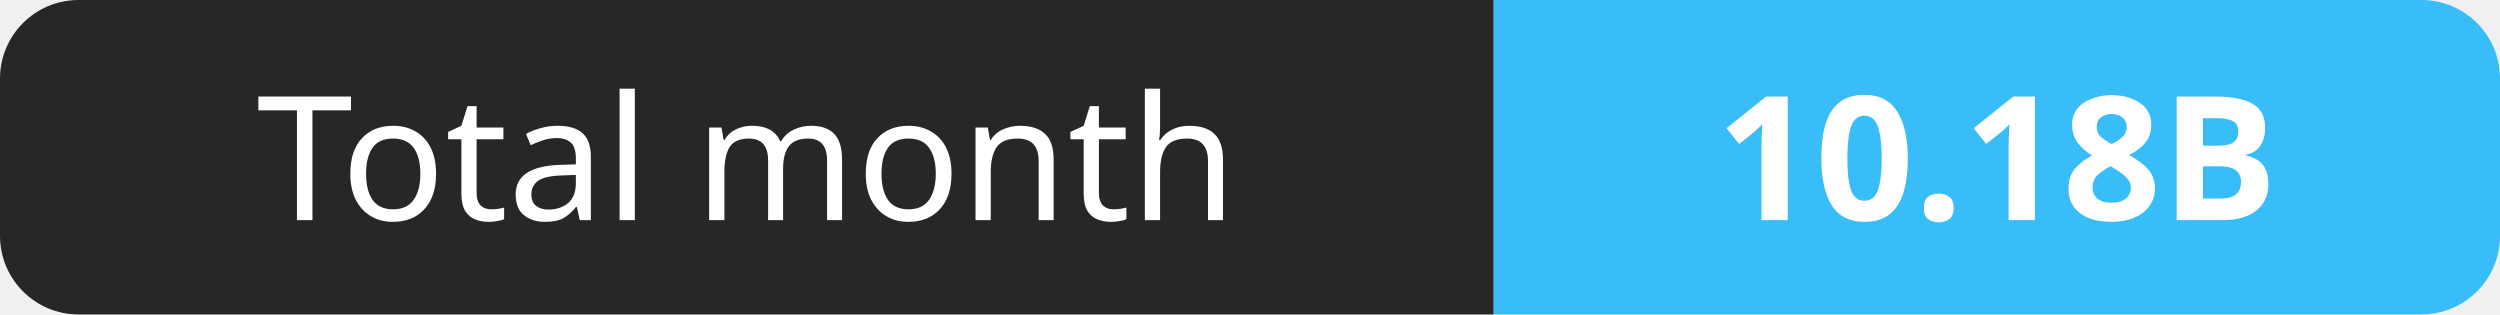
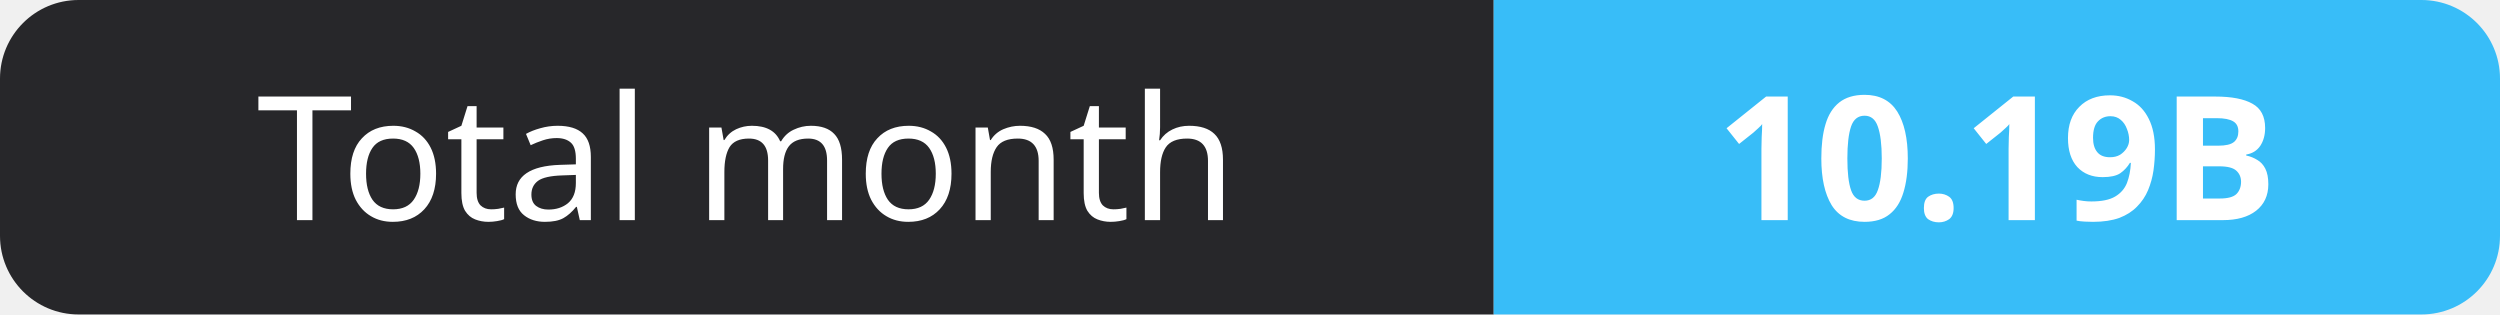
- <svg xmlns="http://www.w3.org/2000/svg" width="159" height="20" role="img" aria-label="Total month: 10.18B">
+ <svg xmlns="http://www.w3.org/2000/svg" width="159" height="20" role="img" aria-label="Total month: 10.19B">
  <clipPath id="r">
    <rect width="159" height="20" rx="5" fill="#fff" />
  </clipPath>
  <g clip-path="url(#r)">
    <rect width="95" height="20" fill="#27272a" />
    <rect x="95" width="64" height="20" fill="#38bdf8" />
  </g>
  <g fill="#fff" text-anchor="middle" font-family="Verdana,Geneva,sans-serif" font-size="11">
    <text x="47.5" y="14">Total month</text>
-     <text x="127.0" y="14" font-weight="700">10.18B</text>
+     <text x="127.0" y="14" font-weight="700">10.19B</text>
  </g>
</svg>
